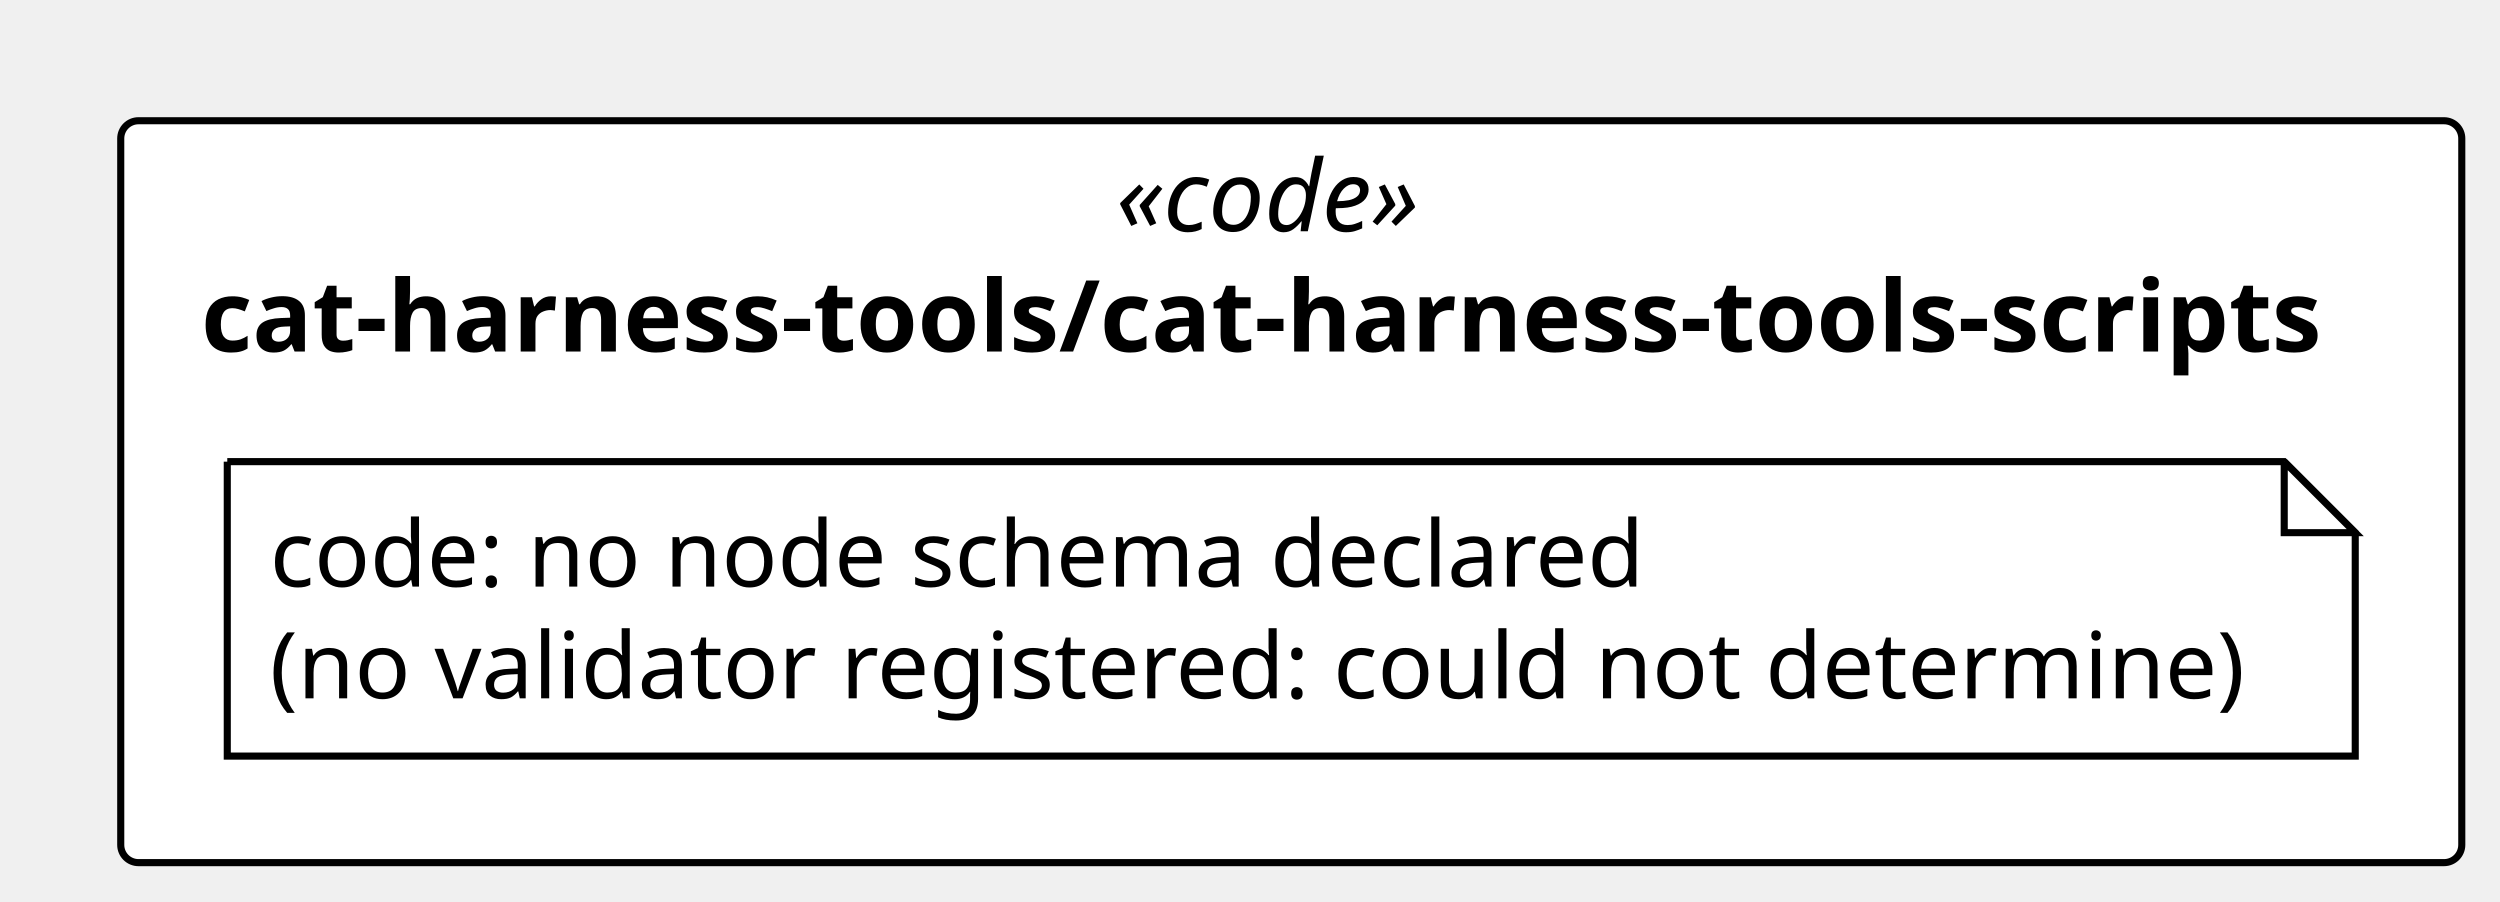
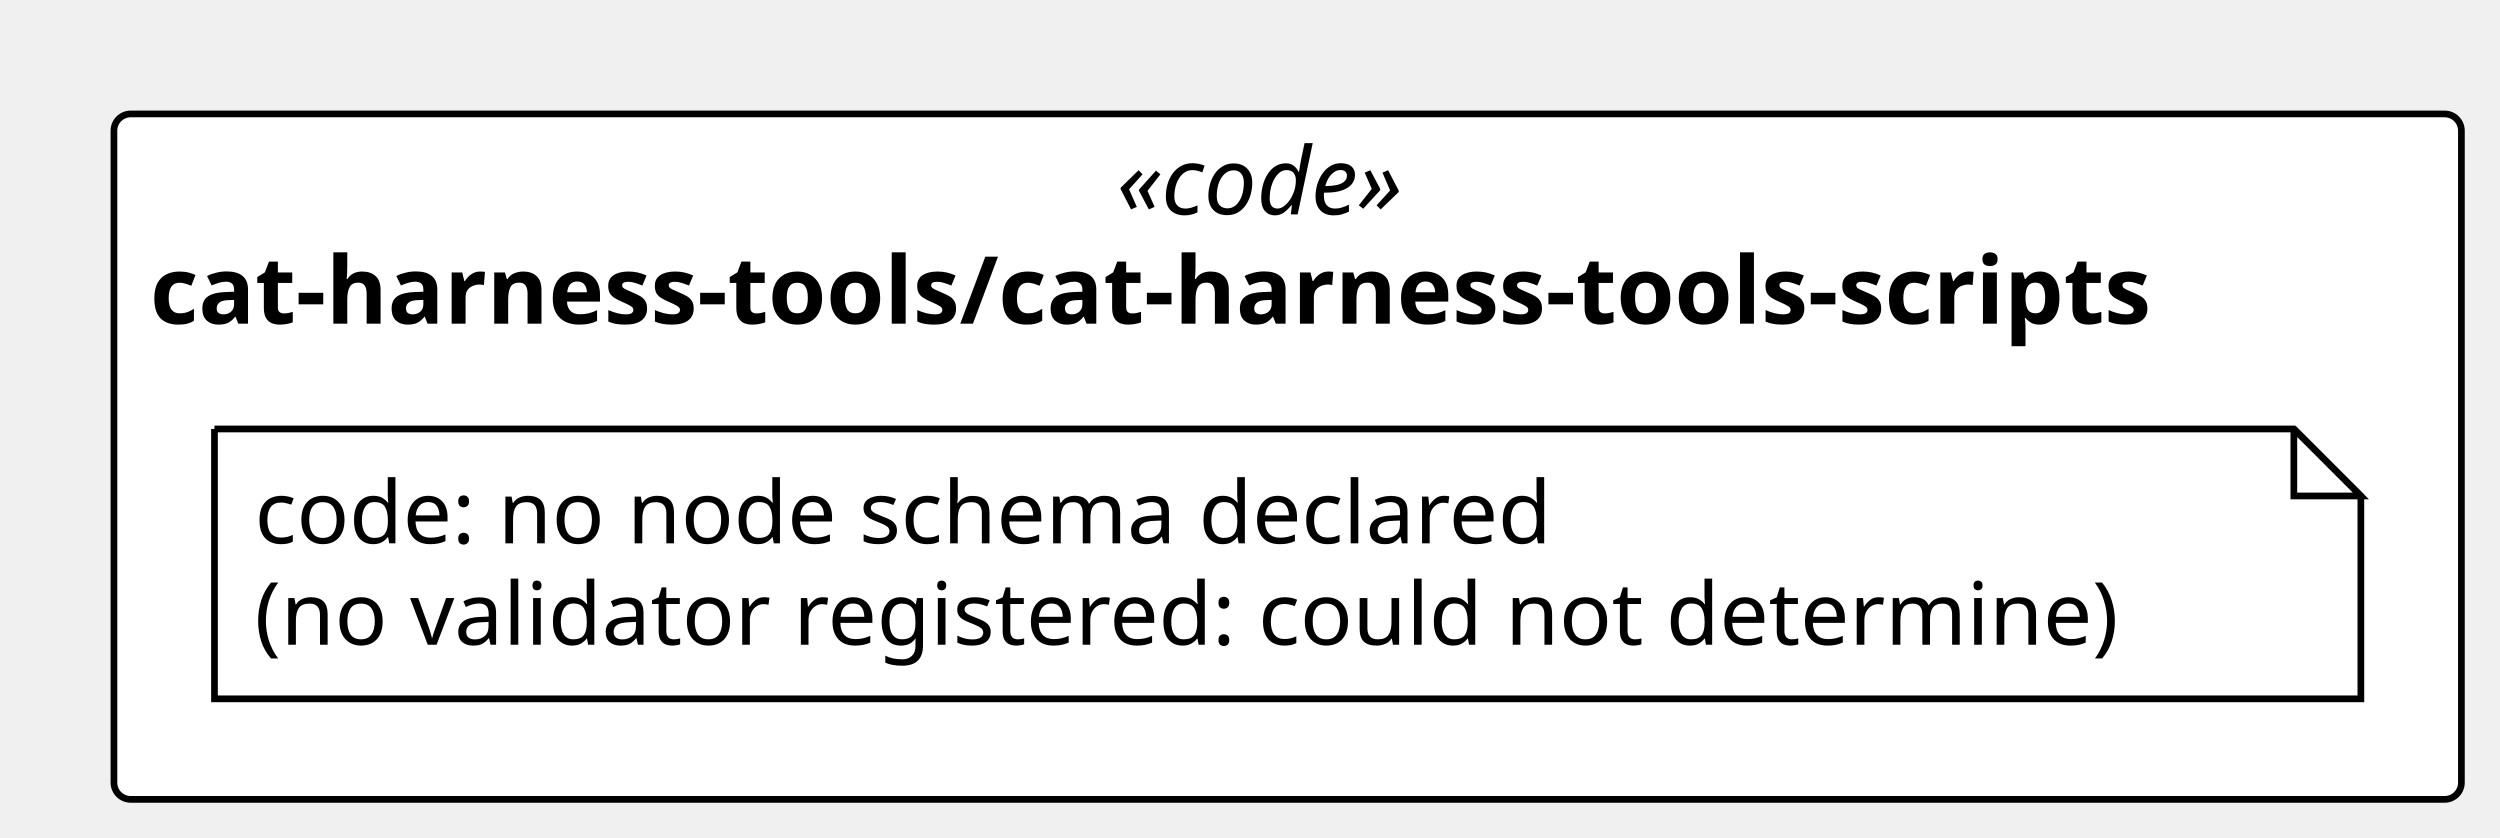
- <svg xmlns="http://www.w3.org/2000/svg" contentStyleType="text/css" height="127px" preserveAspectRatio="none" style="width:352px;height:127px;background:#FFFFFF;" version="1.1" viewBox="0 0 352 127" width="352px" zoomAndPan="magnify">
+ <svg xmlns="http://www.w3.org/2000/svg" contentStyleType="text/css" height="125px" preserveAspectRatio="none" style="width:373px;height:125px;background:#FFFFFF;" version="1.1" viewBox="0 0 373 125" width="373px" zoomAndPan="magnify">
  <defs />
  <g>
-     <rect fill="#FFFFFF" height="104.459" rx="2.5" ry="2.5" style="stroke:#000000;stroke-width:1.0;" width="329.618" x="17" y="17" />
-     <text fill="#000000" font-family="Verdana" font-size="14" font-style="italic" lengthAdjust="spacing" textLength="49.362" x="157.128" y="32.562">«code»</text>
-     <text fill="#000000" font-family="Verdana" font-size="14" font-weight="bold" lengthAdjust="spacing" textLength="306.961" x="28.328" y="49.502">cat-harness-tools/cat-harness-tools-scripts</text>
+     <rect fill="#FFFFFF" height="102.266" rx="2.5" ry="2.5" style="stroke:#000000;stroke-width:1.0;" width="350.241" x="17" y="17" />
+     <text fill="#000000" font-family="Verdana" font-size="14" font-style="italic" lengthAdjust="spacing" textLength="51.044" x="166.599" y="31.995">«code»</text>
+     <text fill="#000000" font-family="Verdana" font-size="14" font-weight="bold" lengthAdjust="spacing" textLength="339.438" x="22.401" y="48.292">cat-harness-tools/cat-harness-tools-scripts</text>
    <g id="elem_n_cat_harness_tools_cat_harness_tools_scripts_code">
-       <path d="M32,65 L32,106.459 L331.618,106.459 L331.618,75 L321.618,65 L32,65 " fill="#FFFFFF" style="stroke:#000000;stroke-width:1.0;" />
-       <path d="M321.618,65 L321.618,75 L331.618,75 L321.618,65 " fill="#FFFFFF" style="stroke:#000000;stroke-width:1.0;" />
-       <text fill="#000000" font-family="Verdana" font-size="13" lengthAdjust="spacing" textLength="197.71" x="38" y="82.594">code: no node schema declared</text>
-       <text fill="#000000" font-family="Verdana" font-size="13" lengthAdjust="spacing" textLength="278.618" x="38" y="98.323">(no validator registered: could not determine)</text>
+       <path d="M32,64 L32,104.266 L352.241,104.266 L352.241,74 L342.241,64 L32,64 " fill="#FFFFFF" style="stroke:#000000;stroke-width:1.0;" />
+       <path d="M342.241,64 L342.241,74 L352.241,74 L342.241,64 " fill="#FFFFFF" style="stroke:#000000;stroke-width:1.0;" />
+       <text fill="#000000" font-family="Verdana" font-size="13" lengthAdjust="spacing" textLength="208.254" x="38" y="81.067">code: no node schema declared</text>
+       <text fill="#000000" font-family="Verdana" font-size="13" lengthAdjust="spacing" textLength="299.241" x="38" y="96.2">(no validator registered: could not determine)</text>
    </g>
  </g>
</svg>
